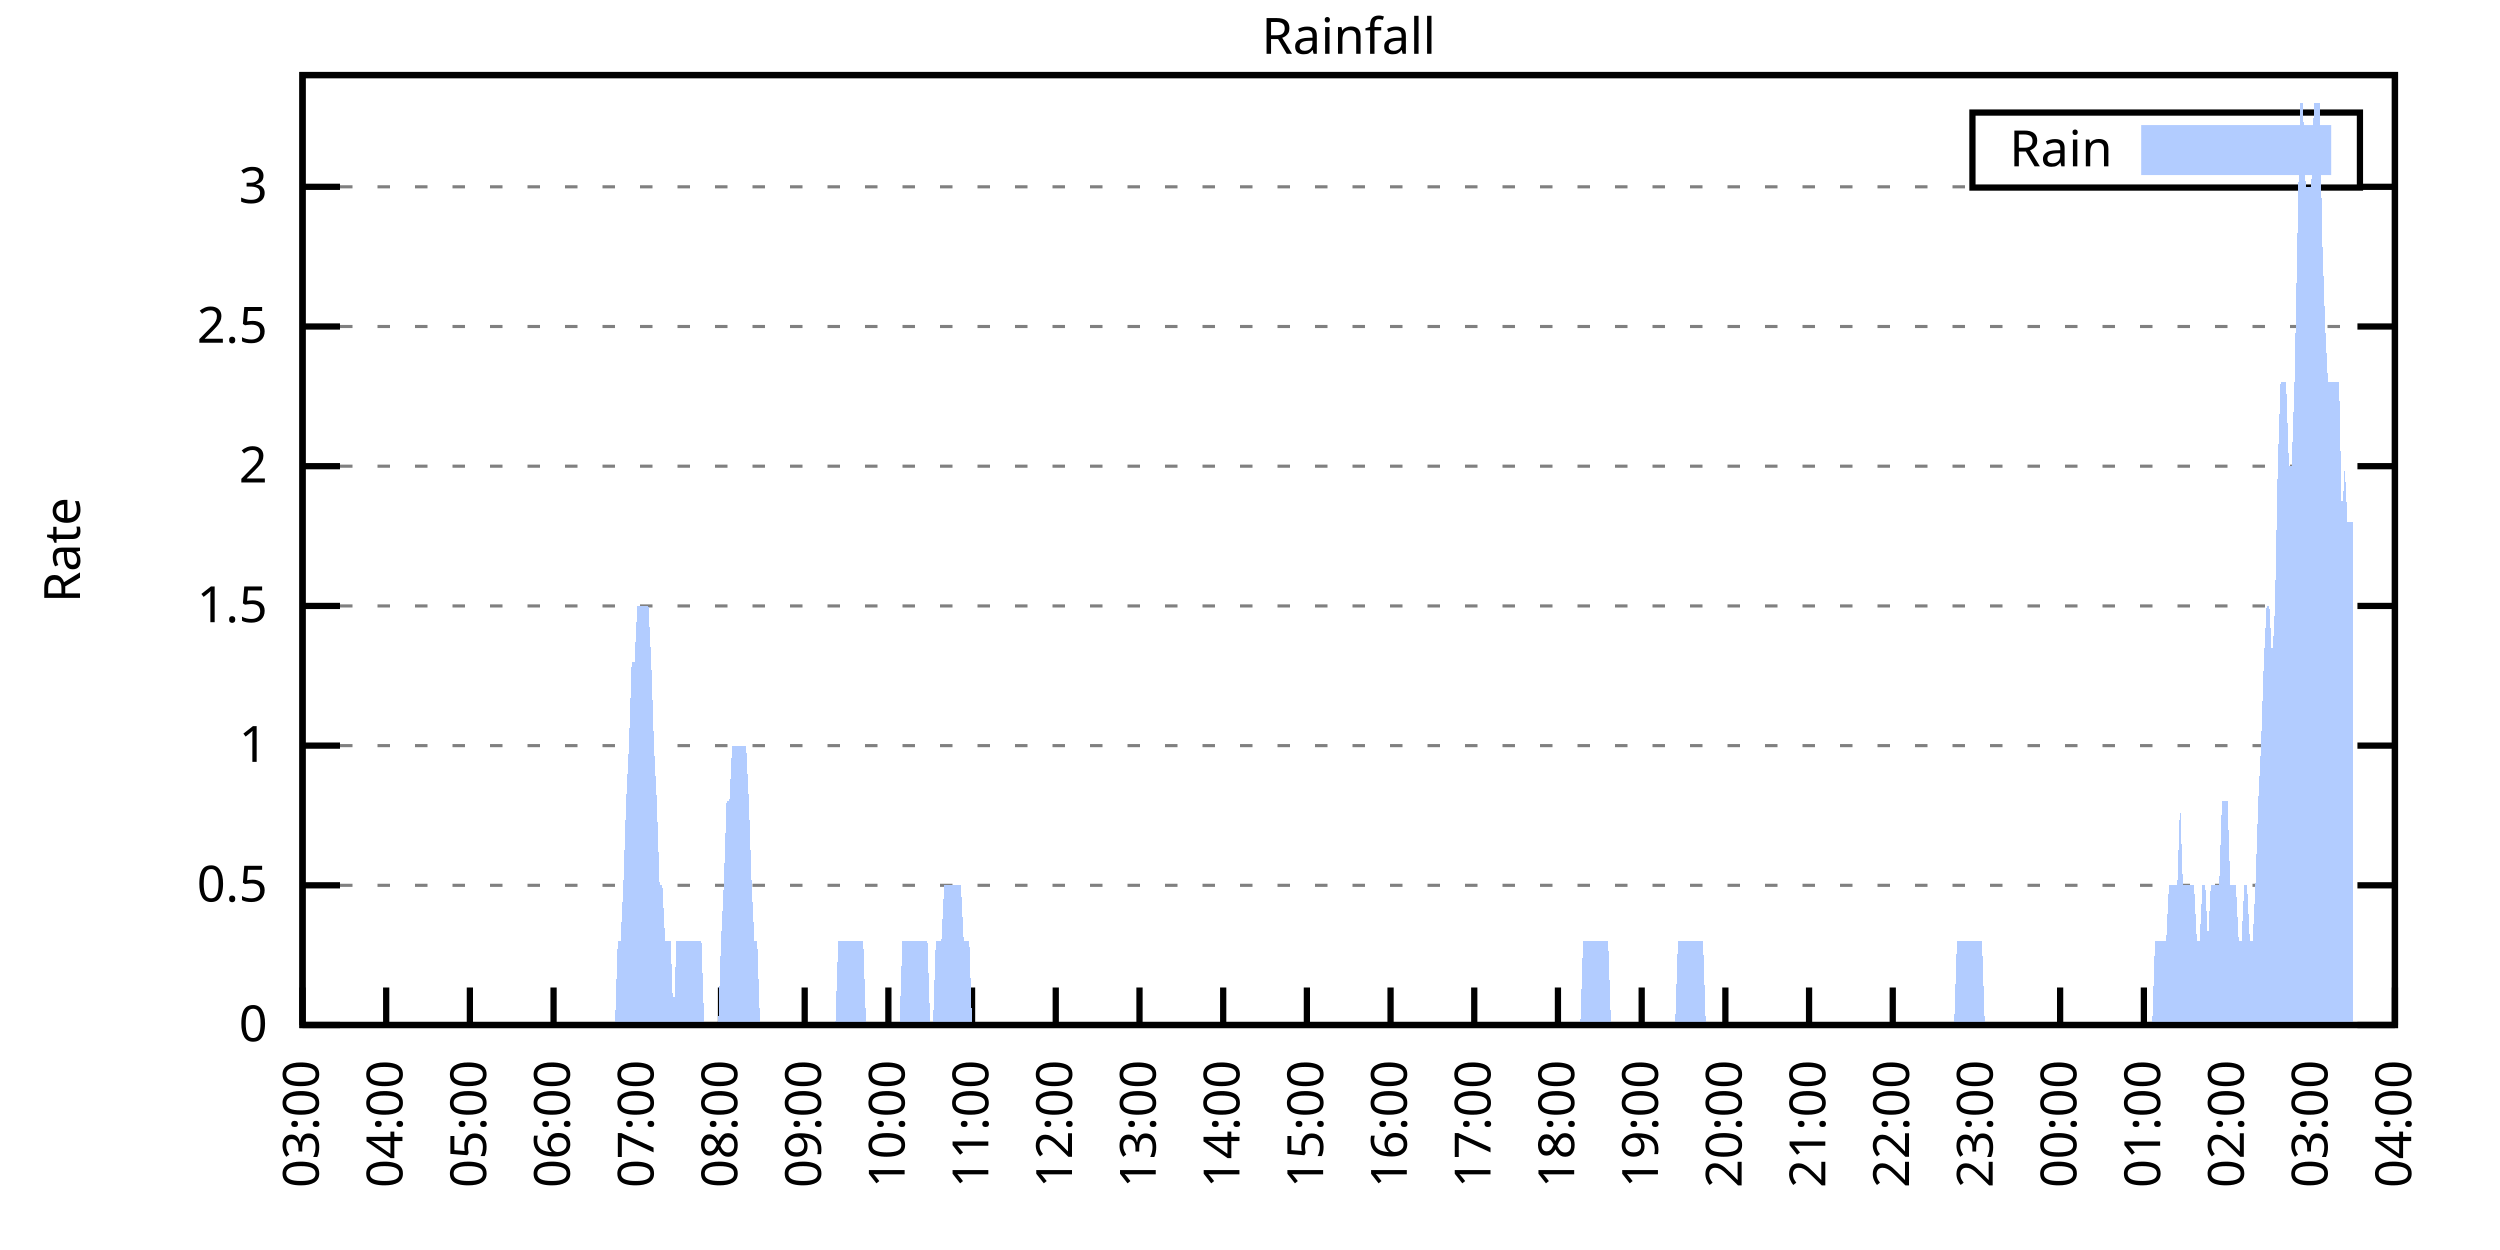
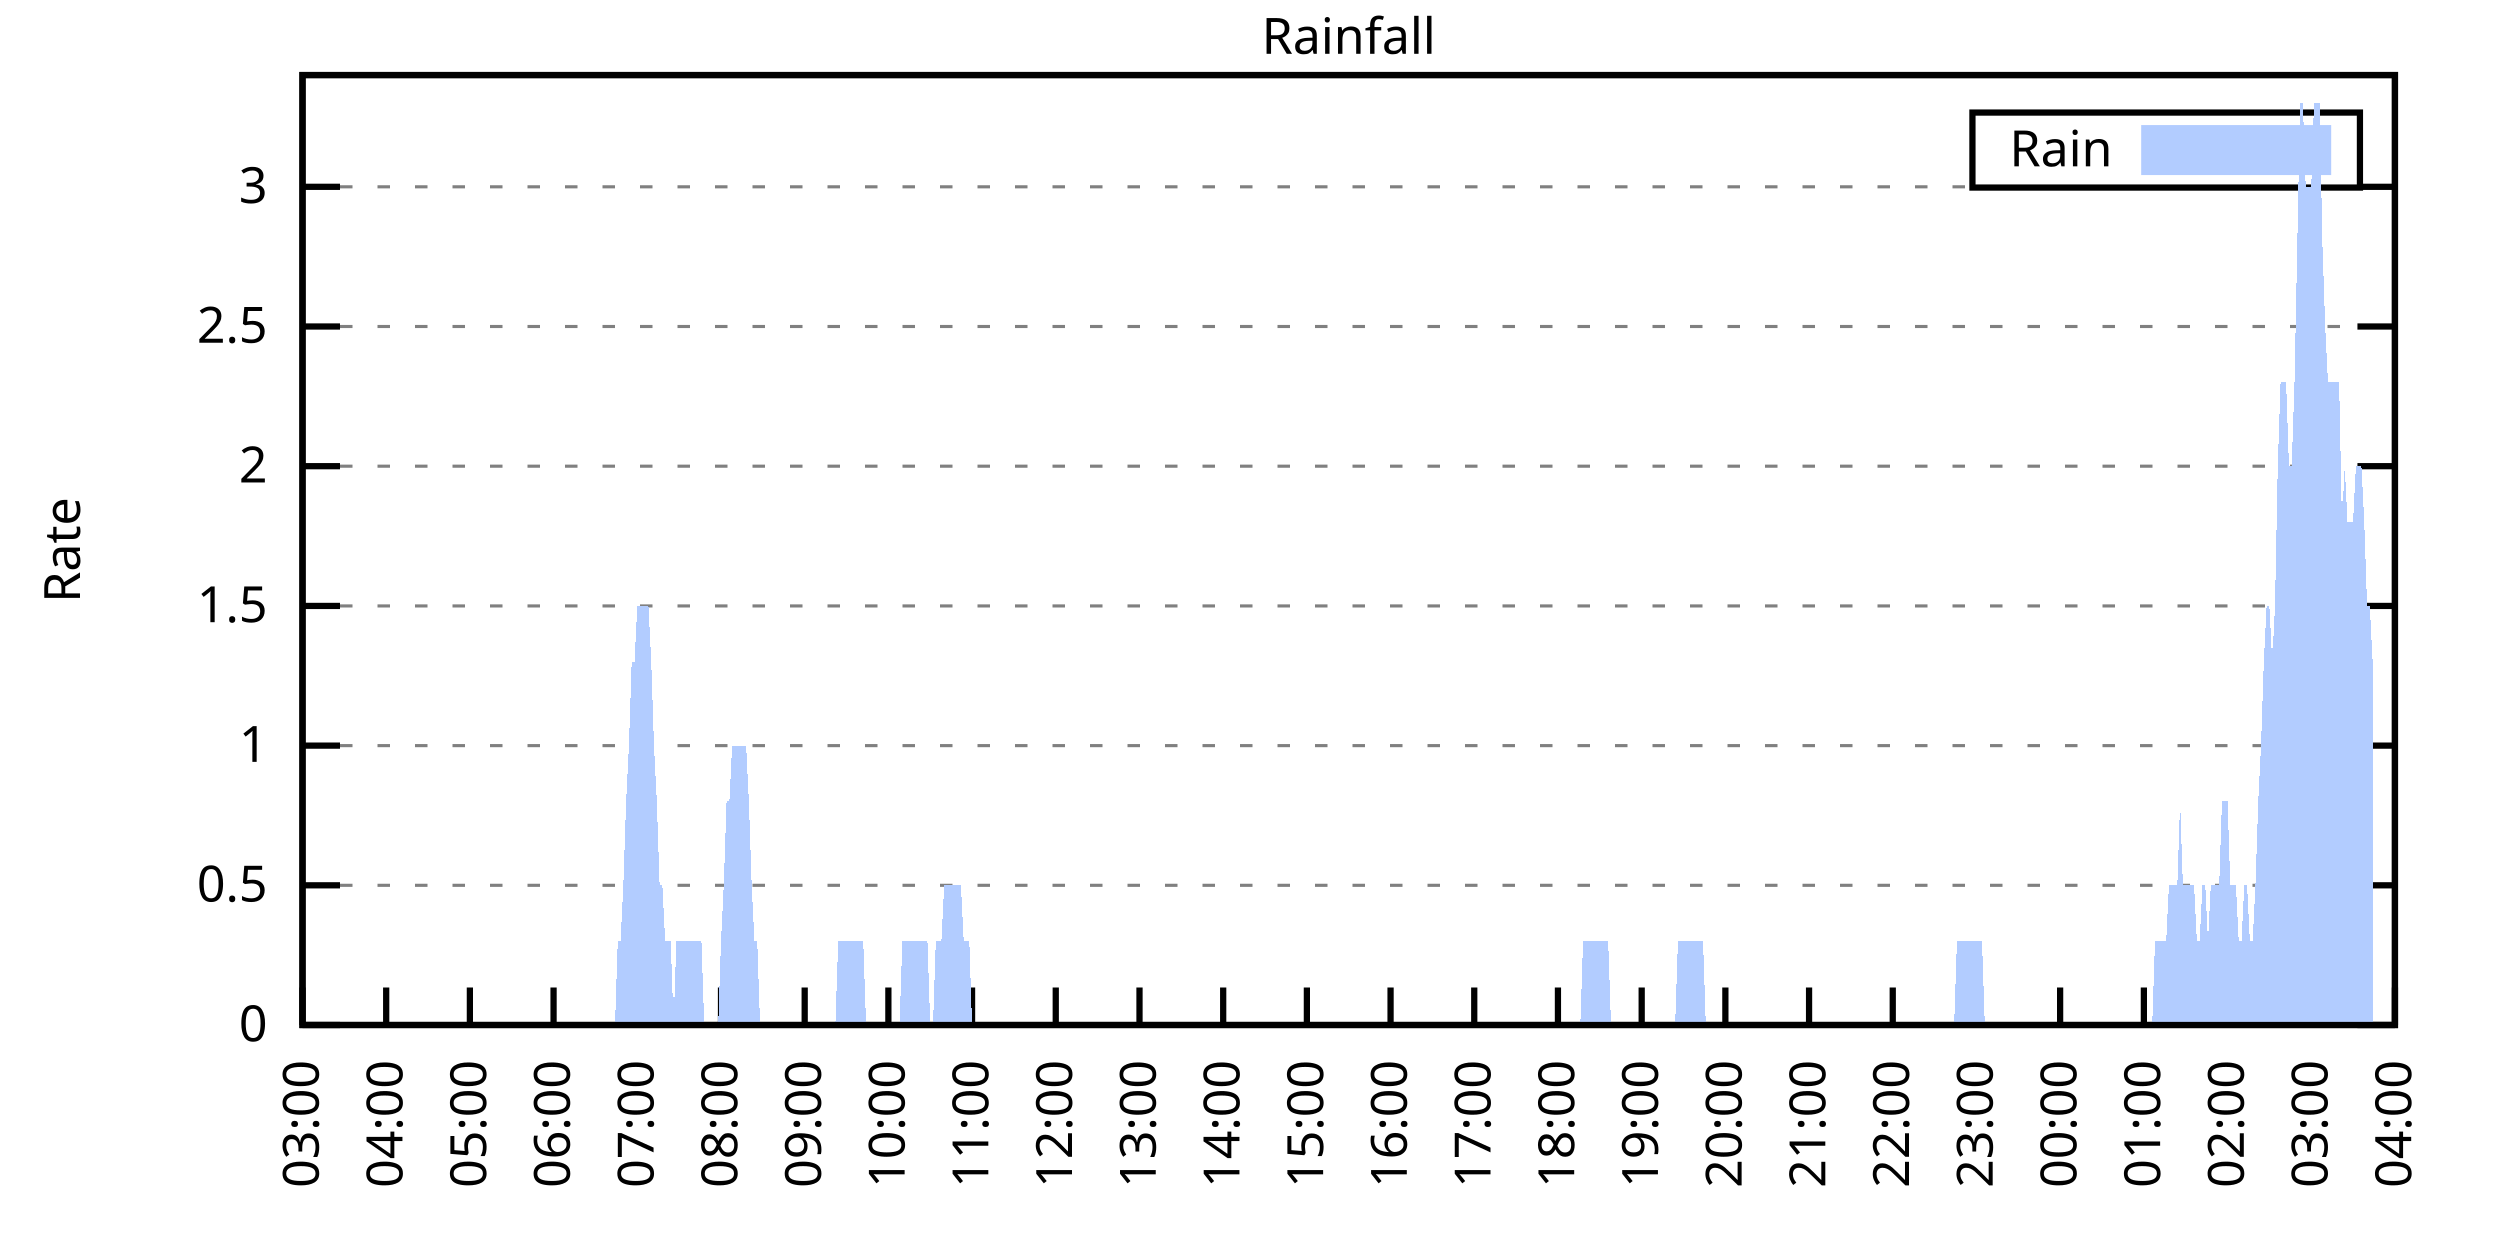
<svg xmlns="http://www.w3.org/2000/svg" xmlns:xlink="http://www.w3.org/1999/xlink" width="400" height="200" viewBox="0 0 400 200">
  <g id="gnuplot_canvas">
    <rect x="0" y="0" width="400" height="200" fill="none" />
    <defs>
      <circle id="gpDot" r="0.5" stroke-width="0.5" stroke="currentColor" />
      <path id="gpPt0" stroke-width="0.333" stroke="currentColor" d="M-1,0 h2 M0,-1 v2" />
      <path id="gpPt1" stroke-width="0.333" stroke="currentColor" d="M-1,-1 L1,1 M1,-1 L-1,1" />
      <path id="gpPt2" stroke-width="0.333" stroke="currentColor" d="M-1,0 L1,0 M0,-1 L0,1 M-1,-1 L1,1 M-1,1 L1,-1" />
      <rect id="gpPt3" stroke-width="0.333" stroke="currentColor" x="-1" y="-1" width="2" height="2" />
      <rect id="gpPt4" stroke-width="0.333" stroke="currentColor" fill="currentColor" x="-1" y="-1" width="2" height="2" />
      <circle id="gpPt5" stroke-width="0.333" stroke="currentColor" cx="0" cy="0" r="1" />
      <use xlink:href="#gpPt5" id="gpPt6" fill="currentColor" stroke="none" />
      <path id="gpPt7" stroke-width="0.333" stroke="currentColor" d="M0,-1.33 L-1.33,0.67 L1.33,0.67 z" />
      <use xlink:href="#gpPt7" id="gpPt8" fill="currentColor" stroke="none" />
      <use xlink:href="#gpPt7" id="gpPt9" stroke="currentColor" transform="rotate(180)" />
      <use xlink:href="#gpPt9" id="gpPt10" fill="currentColor" stroke="none" />
      <use xlink:href="#gpPt3" id="gpPt11" stroke="currentColor" transform="rotate(45)" />
      <use xlink:href="#gpPt11" id="gpPt12" fill="currentColor" stroke="none" />
      <path id="gpPt13" stroke-width="0.333" stroke="currentColor" d="M0,1.330 L1.265,0.411 L0.782,-1.067 L-0.782,-1.076 L-1.265,0.411 z" />
      <use xlink:href="#gpPt13" id="gpPt14" fill="currentColor" stroke="none" />
      <filter id="textbox" filterUnits="objectBoundingBox" x="0" y="0" height="1" width="1">
        <feFlood flood-color="white" flood-opacity="1" result="bgnd" />
        <feComposite in="SourceGraphic" in2="bgnd" operator="atop" />
      </filter>
      <filter id="greybox" filterUnits="objectBoundingBox" x="0" y="0" height="1" width="1">
        <feFlood flood-color="lightgrey" flood-opacity="1" result="grey" />
        <feComposite in="SourceGraphic" in2="grey" operator="atop" />
      </filter>
    </defs>
    <g fill="none" color="white" stroke="currentColor" stroke-width="1.00" stroke-linecap="butt" stroke-linejoin="miter">
</g>
    <g fill="none" color="black" stroke="currentColor" stroke-width="1.00" stroke-linecap="butt" stroke-linejoin="miter">
      <g stroke="none" shape-rendering="crispEdges">
        <polygon fill="rgb(255, 255, 255)" points="48.40,164.00 383.18,164.00 383.18,12.02 48.40,12.02 " />
      </g>
    </g>
    <g fill="none" color="black" stroke="currentColor" stroke-width="1.00" stroke-linecap="butt" stroke-linejoin="miter">
</g>
    <g fill="none" color="black" stroke="black" stroke-width="0.50" stroke-linecap="butt" stroke-linejoin="miter">
</g>
    <g fill="none" color="gray" stroke="currentColor" stroke-width="0.50" stroke-linecap="butt" stroke-linejoin="miter">
      <path stroke="gray" stroke-dasharray="2,4" class="gridline" d="M48.40,164.00 L383.19,164.00  " />
    </g>
    <g fill="none" color="gray" stroke="gray" stroke-width="1.00" stroke-linecap="butt" stroke-linejoin="miter">
</g>
    <g fill="none" color="black" stroke="currentColor" stroke-width="1.00" stroke-linecap="butt" stroke-linejoin="miter">
      <path stroke="black" d="M48.40,164.00 L54.40,164.00 M383.19,164.00 L377.19,164.00  " />
      <g transform="translate(42.80,166.60)" stroke="none" fill="black" font-family="Sans" font-size="8.00" text-anchor="end">
        <text>
          <tspan font-family="Sans"> 0</tspan>
        </text>
      </g>
    </g>
    <g fill="none" color="black" stroke="currentColor" stroke-width="1.00" stroke-linecap="butt" stroke-linejoin="miter">
</g>
    <g fill="none" color="black" stroke="black" stroke-width="0.50" stroke-linecap="butt" stroke-linejoin="miter">
</g>
    <g fill="none" color="gray" stroke="currentColor" stroke-width="0.50" stroke-linecap="butt" stroke-linejoin="miter">
      <path stroke="gray" stroke-dasharray="2,4" class="gridline" d="M48.40,141.65 L383.19,141.65  " />
    </g>
    <g fill="none" color="gray" stroke="gray" stroke-width="1.00" stroke-linecap="butt" stroke-linejoin="miter">
</g>
    <g fill="none" color="black" stroke="currentColor" stroke-width="1.00" stroke-linecap="butt" stroke-linejoin="miter">
      <path stroke="black" d="M48.40,141.65 L54.40,141.65 M383.19,141.65 L377.19,141.65  " />
      <g transform="translate(42.80,144.25)" stroke="none" fill="black" font-family="Sans" font-size="8.00" text-anchor="end">
        <text>
          <tspan font-family="Sans"> 0.5</tspan>
        </text>
      </g>
    </g>
    <g fill="none" color="black" stroke="currentColor" stroke-width="1.00" stroke-linecap="butt" stroke-linejoin="miter">
</g>
    <g fill="none" color="black" stroke="black" stroke-width="0.50" stroke-linecap="butt" stroke-linejoin="miter">
</g>
    <g fill="none" color="gray" stroke="currentColor" stroke-width="0.50" stroke-linecap="butt" stroke-linejoin="miter">
      <path stroke="gray" stroke-dasharray="2,4" class="gridline" d="M48.40,119.30 L383.19,119.30  " />
    </g>
    <g fill="none" color="gray" stroke="gray" stroke-width="1.00" stroke-linecap="butt" stroke-linejoin="miter">
</g>
    <g fill="none" color="black" stroke="currentColor" stroke-width="1.00" stroke-linecap="butt" stroke-linejoin="miter">
      <path stroke="black" d="M48.40,119.30 L54.40,119.30 M383.19,119.30 L377.19,119.30  " />
      <g transform="translate(42.80,121.90)" stroke="none" fill="black" font-family="Sans" font-size="8.00" text-anchor="end">
        <text>
          <tspan font-family="Sans"> 1</tspan>
        </text>
      </g>
    </g>
    <g fill="none" color="black" stroke="currentColor" stroke-width="1.00" stroke-linecap="butt" stroke-linejoin="miter">
</g>
    <g fill="none" color="black" stroke="black" stroke-width="0.50" stroke-linecap="butt" stroke-linejoin="miter">
</g>
    <g fill="none" color="gray" stroke="currentColor" stroke-width="0.50" stroke-linecap="butt" stroke-linejoin="miter">
      <path stroke="gray" stroke-dasharray="2,4" class="gridline" d="M48.40,96.95 L383.19,96.95  " />
    </g>
    <g fill="none" color="gray" stroke="gray" stroke-width="1.00" stroke-linecap="butt" stroke-linejoin="miter">
</g>
    <g fill="none" color="black" stroke="currentColor" stroke-width="1.00" stroke-linecap="butt" stroke-linejoin="miter">
      <path stroke="black" d="M48.40,96.95 L54.40,96.95 M383.19,96.95 L377.19,96.95  " />
      <g transform="translate(42.80,99.55)" stroke="none" fill="black" font-family="Sans" font-size="8.00" text-anchor="end">
        <text>
          <tspan font-family="Sans"> 1.5</tspan>
        </text>
      </g>
    </g>
    <g fill="none" color="black" stroke="currentColor" stroke-width="1.00" stroke-linecap="butt" stroke-linejoin="miter">
</g>
    <g fill="none" color="black" stroke="black" stroke-width="0.50" stroke-linecap="butt" stroke-linejoin="miter">
</g>
    <g fill="none" color="gray" stroke="currentColor" stroke-width="0.50" stroke-linecap="butt" stroke-linejoin="miter">
      <path stroke="gray" stroke-dasharray="2,4" class="gridline" d="M48.40,74.59 L383.19,74.59  " />
    </g>
    <g fill="none" color="gray" stroke="gray" stroke-width="1.00" stroke-linecap="butt" stroke-linejoin="miter">
</g>
    <g fill="none" color="black" stroke="currentColor" stroke-width="1.00" stroke-linecap="butt" stroke-linejoin="miter">
      <path stroke="black" d="M48.40,74.59 L54.40,74.59 M383.19,74.59 L377.19,74.59  " />
      <g transform="translate(42.80,77.19)" stroke="none" fill="black" font-family="Sans" font-size="8.00" text-anchor="end">
        <text>
          <tspan font-family="Sans"> 2</tspan>
        </text>
      </g>
    </g>
    <g fill="none" color="black" stroke="currentColor" stroke-width="1.00" stroke-linecap="butt" stroke-linejoin="miter">
</g>
    <g fill="none" color="black" stroke="black" stroke-width="0.50" stroke-linecap="butt" stroke-linejoin="miter">
</g>
    <g fill="none" color="gray" stroke="currentColor" stroke-width="0.50" stroke-linecap="butt" stroke-linejoin="miter">
      <path stroke="gray" stroke-dasharray="2,4" class="gridline" d="M48.40,52.24 L383.19,52.24  " />
    </g>
    <g fill="none" color="gray" stroke="gray" stroke-width="1.00" stroke-linecap="butt" stroke-linejoin="miter">
</g>
    <g fill="none" color="black" stroke="currentColor" stroke-width="1.00" stroke-linecap="butt" stroke-linejoin="miter">
      <path stroke="black" d="M48.40,52.24 L54.40,52.24 M383.19,52.24 L377.19,52.24  " />
      <g transform="translate(42.80,54.84)" stroke="none" fill="black" font-family="Sans" font-size="8.00" text-anchor="end">
        <text>
          <tspan font-family="Sans"> 2.5</tspan>
        </text>
      </g>
    </g>
    <g fill="none" color="black" stroke="currentColor" stroke-width="1.00" stroke-linecap="butt" stroke-linejoin="miter">
</g>
    <g fill="none" color="black" stroke="black" stroke-width="0.50" stroke-linecap="butt" stroke-linejoin="miter">
</g>
    <g fill="none" color="gray" stroke="currentColor" stroke-width="0.50" stroke-linecap="butt" stroke-linejoin="miter">
      <path stroke="gray" stroke-dasharray="2,4" class="gridline" d="M48.40,29.89 L315.59,29.89 M377.59,29.89 L383.19,29.89  " />
    </g>
    <g fill="none" color="gray" stroke="gray" stroke-width="1.00" stroke-linecap="butt" stroke-linejoin="miter">
</g>
    <g fill="none" color="black" stroke="currentColor" stroke-width="1.00" stroke-linecap="butt" stroke-linejoin="miter">
      <path stroke="black" d="M48.40,29.89 L54.40,29.89 M383.19,29.89 L377.19,29.89  " />
      <g transform="translate(42.80,32.49)" stroke="none" fill="black" font-family="Sans" font-size="8.00" text-anchor="end">
        <text>
          <tspan font-family="Sans"> 3</tspan>
        </text>
      </g>
    </g>
    <g fill="none" color="black" stroke="currentColor" stroke-width="1.00" stroke-linecap="butt" stroke-linejoin="miter">
      <path stroke="black" d="M48.40,164.00 L48.40,158.00  " />
      <g transform="translate(51.00,169.60) rotate(270.00)" stroke="none" fill="black" font-family="Sans" font-size="8.00" text-anchor="end">
        <text>
          <tspan font-family="Sans">03:00</tspan>
        </text>
      </g>
    </g>
    <g fill="none" color="black" stroke="currentColor" stroke-width="1.00" stroke-linecap="butt" stroke-linejoin="miter">
      <path stroke="black" d="M61.79,164.00 L61.79,158.00  " />
      <g transform="translate(64.39,169.60) rotate(270.00)" stroke="none" fill="black" font-family="Sans" font-size="8.00" text-anchor="end">
        <text>
          <tspan font-family="Sans">04:00</tspan>
        </text>
      </g>
    </g>
    <g fill="none" color="black" stroke="currentColor" stroke-width="1.00" stroke-linecap="butt" stroke-linejoin="miter">
      <path stroke="black" d="M75.18,164.00 L75.18,158.00  " />
      <g transform="translate(77.78,169.60) rotate(270.00)" stroke="none" fill="black" font-family="Sans" font-size="8.00" text-anchor="end">
        <text>
          <tspan font-family="Sans">05:00</tspan>
        </text>
      </g>
    </g>
    <g fill="none" color="black" stroke="currentColor" stroke-width="1.00" stroke-linecap="butt" stroke-linejoin="miter">
      <path stroke="black" d="M88.57,164.00 L88.57,158.00  " />
      <g transform="translate(91.17,169.60) rotate(270.00)" stroke="none" fill="black" font-family="Sans" font-size="8.00" text-anchor="end">
        <text>
          <tspan font-family="Sans">06:00</tspan>
        </text>
      </g>
    </g>
    <g fill="none" color="black" stroke="currentColor" stroke-width="1.00" stroke-linecap="butt" stroke-linejoin="miter">
      <path stroke="black" d="M101.97,164.00 L101.97,158.00  " />
      <g transform="translate(104.57,169.60) rotate(270.00)" stroke="none" fill="black" font-family="Sans" font-size="8.00" text-anchor="end">
        <text>
          <tspan font-family="Sans">07:00</tspan>
        </text>
      </g>
    </g>
    <g fill="none" color="black" stroke="currentColor" stroke-width="1.00" stroke-linecap="butt" stroke-linejoin="miter">
      <path stroke="black" d="M115.36,164.00 L115.36,158.00  " />
      <g transform="translate(117.96,169.60) rotate(270.00)" stroke="none" fill="black" font-family="Sans" font-size="8.00" text-anchor="end">
        <text>
          <tspan font-family="Sans">08:00</tspan>
        </text>
      </g>
    </g>
    <g fill="none" color="black" stroke="currentColor" stroke-width="1.00" stroke-linecap="butt" stroke-linejoin="miter">
      <path stroke="black" d="M128.75,164.00 L128.75,158.00  " />
      <g transform="translate(131.35,169.60) rotate(270.00)" stroke="none" fill="black" font-family="Sans" font-size="8.00" text-anchor="end">
        <text>
          <tspan font-family="Sans">09:00</tspan>
        </text>
      </g>
    </g>
    <g fill="none" color="black" stroke="currentColor" stroke-width="1.00" stroke-linecap="butt" stroke-linejoin="miter">
      <path stroke="black" d="M142.14,164.00 L142.14,158.00  " />
      <g transform="translate(144.74,169.60) rotate(270.00)" stroke="none" fill="black" font-family="Sans" font-size="8.00" text-anchor="end">
        <text>
          <tspan font-family="Sans">10:00</tspan>
        </text>
      </g>
    </g>
    <g fill="none" color="black" stroke="currentColor" stroke-width="1.00" stroke-linecap="butt" stroke-linejoin="miter">
      <path stroke="black" d="M155.53,164.00 L155.53,158.00  " />
      <g transform="translate(158.13,169.60) rotate(270.00)" stroke="none" fill="black" font-family="Sans" font-size="8.00" text-anchor="end">
        <text>
          <tspan font-family="Sans">11:00</tspan>
        </text>
      </g>
    </g>
    <g fill="none" color="black" stroke="currentColor" stroke-width="1.00" stroke-linecap="butt" stroke-linejoin="miter">
      <path stroke="black" d="M168.92,164.00 L168.92,158.00  " />
      <g transform="translate(171.52,169.60) rotate(270.00)" stroke="none" fill="black" font-family="Sans" font-size="8.00" text-anchor="end">
        <text>
          <tspan font-family="Sans">12:00</tspan>
        </text>
      </g>
    </g>
    <g fill="none" color="black" stroke="currentColor" stroke-width="1.00" stroke-linecap="butt" stroke-linejoin="miter">
      <path stroke="black" d="M182.32,164.00 L182.32,158.00  " />
      <g transform="translate(184.92,169.60) rotate(270.00)" stroke="none" fill="black" font-family="Sans" font-size="8.00" text-anchor="end">
        <text>
          <tspan font-family="Sans">13:00</tspan>
        </text>
      </g>
    </g>
    <g fill="none" color="black" stroke="currentColor" stroke-width="1.00" stroke-linecap="butt" stroke-linejoin="miter">
      <path stroke="black" d="M195.71,164.00 L195.71,158.00  " />
      <g transform="translate(198.31,169.60) rotate(270.00)" stroke="none" fill="black" font-family="Sans" font-size="8.00" text-anchor="end">
        <text>
          <tspan font-family="Sans">14:00</tspan>
        </text>
      </g>
    </g>
    <g fill="none" color="black" stroke="currentColor" stroke-width="1.00" stroke-linecap="butt" stroke-linejoin="miter">
      <path stroke="black" d="M209.10,164.00 L209.10,158.00  " />
      <g transform="translate(211.70,169.60) rotate(270.00)" stroke="none" fill="black" font-family="Sans" font-size="8.00" text-anchor="end">
        <text>
          <tspan font-family="Sans">15:00</tspan>
        </text>
      </g>
    </g>
    <g fill="none" color="black" stroke="currentColor" stroke-width="1.00" stroke-linecap="butt" stroke-linejoin="miter">
      <path stroke="black" d="M222.49,164.00 L222.49,158.00  " />
      <g transform="translate(225.09,169.60) rotate(270.00)" stroke="none" fill="black" font-family="Sans" font-size="8.00" text-anchor="end">
        <text>
          <tspan font-family="Sans">16:00</tspan>
        </text>
      </g>
    </g>
    <g fill="none" color="black" stroke="currentColor" stroke-width="1.00" stroke-linecap="butt" stroke-linejoin="miter">
      <path stroke="black" d="M235.88,164.00 L235.88,158.00  " />
      <g transform="translate(238.48,169.60) rotate(270.00)" stroke="none" fill="black" font-family="Sans" font-size="8.00" text-anchor="end">
        <text>
          <tspan font-family="Sans">17:00</tspan>
        </text>
      </g>
    </g>
    <g fill="none" color="black" stroke="currentColor" stroke-width="1.00" stroke-linecap="butt" stroke-linejoin="miter">
      <path stroke="black" d="M249.27,164.00 L249.27,158.00  " />
      <g transform="translate(251.87,169.60) rotate(270.00)" stroke="none" fill="black" font-family="Sans" font-size="8.00" text-anchor="end">
        <text>
          <tspan font-family="Sans">18:00</tspan>
        </text>
      </g>
    </g>
    <g fill="none" color="black" stroke="currentColor" stroke-width="1.00" stroke-linecap="butt" stroke-linejoin="miter">
      <path stroke="black" d="M262.67,164.00 L262.67,158.00  " />
      <g transform="translate(265.27,169.60) rotate(270.00)" stroke="none" fill="black" font-family="Sans" font-size="8.00" text-anchor="end">
        <text>
          <tspan font-family="Sans">19:00</tspan>
        </text>
      </g>
    </g>
    <g fill="none" color="black" stroke="currentColor" stroke-width="1.00" stroke-linecap="butt" stroke-linejoin="miter">
      <path stroke="black" d="M276.06,164.00 L276.06,158.00  " />
      <g transform="translate(278.66,169.60) rotate(270.00)" stroke="none" fill="black" font-family="Sans" font-size="8.00" text-anchor="end">
        <text>
          <tspan font-family="Sans">20:00</tspan>
        </text>
      </g>
    </g>
    <g fill="none" color="black" stroke="currentColor" stroke-width="1.00" stroke-linecap="butt" stroke-linejoin="miter">
      <path stroke="black" d="M289.45,164.00 L289.45,158.00  " />
      <g transform="translate(292.05,169.60) rotate(270.00)" stroke="none" fill="black" font-family="Sans" font-size="8.00" text-anchor="end">
        <text>
          <tspan font-family="Sans">21:00</tspan>
        </text>
      </g>
    </g>
    <g fill="none" color="black" stroke="currentColor" stroke-width="1.00" stroke-linecap="butt" stroke-linejoin="miter">
      <path stroke="black" d="M302.84,164.00 L302.84,158.00  " />
      <g transform="translate(305.44,169.60) rotate(270.00)" stroke="none" fill="black" font-family="Sans" font-size="8.00" text-anchor="end">
        <text>
          <tspan font-family="Sans">22:00</tspan>
        </text>
      </g>
    </g>
    <g fill="none" color="black" stroke="currentColor" stroke-width="1.00" stroke-linecap="butt" stroke-linejoin="miter">
      <path stroke="black" d="M316.23,164.00 L316.23,158.00  " />
      <g transform="translate(318.83,169.60) rotate(270.00)" stroke="none" fill="black" font-family="Sans" font-size="8.00" text-anchor="end">
        <text>
          <tspan font-family="Sans">23:00</tspan>
        </text>
      </g>
    </g>
    <g fill="none" color="black" stroke="currentColor" stroke-width="1.00" stroke-linecap="butt" stroke-linejoin="miter">
      <path stroke="black" d="M329.62,164.00 L329.62,158.00  " />
      <g transform="translate(332.22,169.60) rotate(270.00)" stroke="none" fill="black" font-family="Sans" font-size="8.00" text-anchor="end">
        <text>
          <tspan font-family="Sans">00:00</tspan>
        </text>
      </g>
    </g>
    <g fill="none" color="black" stroke="currentColor" stroke-width="1.00" stroke-linecap="butt" stroke-linejoin="miter">
      <path stroke="black" d="M343.02,164.00 L343.02,158.00  " />
      <g transform="translate(345.62,169.60) rotate(270.00)" stroke="none" fill="black" font-family="Sans" font-size="8.00" text-anchor="end">
        <text>
          <tspan font-family="Sans">01:00</tspan>
        </text>
      </g>
    </g>
    <g fill="none" color="black" stroke="currentColor" stroke-width="1.00" stroke-linecap="butt" stroke-linejoin="miter">
      <path stroke="black" d="M356.41,164.00 L356.41,158.00  " />
      <g transform="translate(359.01,169.60) rotate(270.00)" stroke="none" fill="black" font-family="Sans" font-size="8.00" text-anchor="end">
        <text>
          <tspan font-family="Sans">02:00</tspan>
        </text>
      </g>
    </g>
    <g fill="none" color="black" stroke="currentColor" stroke-width="1.00" stroke-linecap="butt" stroke-linejoin="miter">
      <path stroke="black" d="M369.80,164.00 L369.80,158.00  " />
      <g transform="translate(372.40,169.60) rotate(270.00)" stroke="none" fill="black" font-family="Sans" font-size="8.00" text-anchor="end">
        <text>
          <tspan font-family="Sans">03:00</tspan>
        </text>
      </g>
    </g>
    <g fill="none" color="black" stroke="currentColor" stroke-width="1.00" stroke-linecap="butt" stroke-linejoin="miter">
      <path stroke="black" d="M383.19,164.00 L383.19,158.00  " />
      <g transform="translate(385.79,169.60) rotate(270.00)" stroke="none" fill="black" font-family="Sans" font-size="8.00" text-anchor="end">
        <text>
          <tspan font-family="Sans">04:00</tspan>
        </text>
      </g>
    </g>
    <g fill="none" color="black" stroke="currentColor" stroke-width="1.00" stroke-linecap="butt" stroke-linejoin="miter">
</g>
    <g fill="none" color="black" stroke="currentColor" stroke-width="1.00" stroke-linecap="butt" stroke-linejoin="miter">
      <path stroke="black" d="M48.40,12.01 L48.40,164.00 L383.19,164.00 L383.19,12.01 L48.40,12.01 Z  " />
    </g>
    <g fill="none" color="black" stroke="currentColor" stroke-width="1.00" stroke-linecap="butt" stroke-linejoin="miter">
</g>
    <g fill="none" color="black" stroke="currentColor" stroke-width="1.00" stroke-linecap="butt" stroke-linejoin="miter">
      <path stroke="black" d="M315.59,30.01 L315.59,18.01 L377.59,18.01 L377.59,30.01 L315.59,30.01 Z  " />
    </g>
    <g id="Rainfall_plot_1">
      <g fill="none" color="white" stroke="black" stroke-width="2.00" stroke-linecap="butt" stroke-linejoin="miter">
</g>
      <g fill="none" color="black" stroke="currentColor" stroke-width="2.00" stroke-linecap="butt" stroke-linejoin="miter">
        <g transform="translate(337.99,26.61)" stroke="none" fill="black" font-family="Sans" font-size="8.00" text-anchor="end">
          <text>
            <tspan font-family="Sans">Rain</tspan>
          </text>
        </g>
      </g>
      <g fill="none" color="black" stroke="currentColor" stroke-width="2.00" stroke-linecap="butt" stroke-linejoin="miter">
        <g stroke="none" shape-rendering="crispEdges">
          <polygon fill="rgb(178, 204, 255)" points="343.59,27.01 371.99,27.01 371.99,21.01 343.59,21.01 " />
        </g>
        <path stroke="rgb(178, 204, 255)" d="M343.59,27.01 L371.99,27.01 L371.99,21.01 L343.59,21.01 L343.59,27.01 Z  " />
      </g>
      <g fill="none" color="black" stroke="currentColor" stroke-width="2.00" stroke-linecap="butt" stroke-linejoin="miter">
        <g stroke="none" shape-rendering="crispEdges">
-           <polygon fill="rgb(178, 204, 255)" points="55.54,164.00 55.99,164.00 56.43,164.00 56.88,164.00 57.33,164.00 57.77,164.00 58.22,164.00 58.67,164.00 59.11,164.00 59.56,164.00 60.01,164.00 60.45,164.00 60.90,164.00 61.35,164.00 61.79,164.00 62.24,164.00 62.68,164.00 63.13,164.00 63.58,164.00 64.02,164.00 64.47,164.00 64.92,164.00 65.36,164.00 65.81,164.00 66.26,164.00 66.70,164.00 67.15,164.00 67.59,164.00 68.04,164.00 68.49,164.00 68.93,164.00 69.38,164.00 69.83,164.00 70.27,164.00 70.72,164.00 71.17,164.00 71.61,164.00 72.06,164.00 72.50,164.00 72.95,164.00 73.40,164.00 73.84,164.00 74.29,164.00 74.74,164.00 75.18,164.00 75.63,164.00 76.08,164.00 76.52,164.00 76.97,164.00 77.42,164.00 77.86,164.00 78.31,164.00 78.75,164.00 79.20,164.00 79.65,164.00 80.09,164.00 80.54,164.00 80.99,164.00 81.43,164.00 81.88,164.00 82.33,164.00 82.77,164.00 83.22,164.00 83.66,164.00 84.11,164.00 84.56,164.00 85.00,164.00 85.45,164.00 85.90,164.00 86.34,164.00 86.79,164.00 87.24,164.00 87.68,164.00 88.13,164.00 88.57,164.00 89.02,164.00 89.47,164.00 89.91,164.00 90.36,164.00 90.81,164.00 91.25,164.00 91.70,164.00 92.15,164.00 92.59,164.00 93.04,164.00 93.49,164.00 93.93,164.00 94.38,164.00 94.82,164.00 95.27,164.00 95.72,164.00 96.16,164.00 96.61,164.00 97.06,164.00 97.50,164.00 97.95,164.00 98.40,164.00 98.84,150.59 99.29,150.59 99.73,141.65 100.18,128.24 100.63,119.30 101.07,105.89 101.52,105.89 101.97,96.95 102.41,96.95 102.86,96.95 103.31,96.95 103.75,96.95 104.20,105.89 104.64,119.30 105.09,128.24 105.54,141.65 105.98,141.65 106.43,150.59 106.88,150.59 107.32,150.59 107.77,164.00 108.22,150.59 108.66,150.59 109.11,150.59 109.55,150.59 110.00,150.59 110.45,150.59 110.89,150.59 111.34,150.59 111.79,150.59 112.23,150.59 112.68,164.00 113.13,164.00 113.57,164.00 114.02,164.00 114.47,164.00 114.91,164.00 115.36,150.59 115.80,141.65 116.25,128.24 116.70,128.24 117.14,119.30 117.59,119.30 118.04,119.30 118.48,119.30 118.93,119.30 119.38,119.30 119.82,128.24 120.27,141.65 120.71,150.59 121.16,150.59 121.61,164.00 122.05,164.00 122.50,164.00 122.95,164.00 123.39,164.00 123.84,164.00 124.29,164.00 124.73,164.00 125.18,164.00 125.62,164.00 126.07,164.00 126.52,164.00 126.96,164.00 127.41,164.00 127.86,164.00 128.30,164.00 128.75,164.00 129.20,164.00 129.64,164.00 130.09,164.00 130.54,164.00 130.98,164.00 131.43,164.00 131.87,164.00 132.32,164.00 132.77,164.00 133.21,164.00 133.66,164.00 134.11,150.59 134.55,150.59 135.00,150.59 135.45,150.59 135.89,150.59 136.34,150.59 136.78,150.59 137.23,150.59 137.68,150.59 138.12,150.59 138.57,164.00 139.02,164.00 139.46,164.00 139.91,164.00 140.36,164.00 140.80,164.00 141.25,164.00 141.69,164.00 142.14,164.00 142.59,164.00 143.03,164.00 143.48,164.00 143.93,164.00 144.37,150.59 144.82,150.59 145.27,150.59 145.71,150.59 146.16,150.59 146.61,150.59 147.05,150.59 147.50,150.59 147.94,150.59 148.39,150.59 148.84,164.00 149.28,164.00 149.73,150.59 150.18,150.59 150.62,150.59 151.07,141.65 151.52,141.65 151.96,141.65 152.41,141.65 152.85,141.65 153.30,141.65 153.75,141.65 154.19,150.59 154.64,150.59 155.09,150.59 155.53,164.00 155.98,164.00 156.43,164.00 156.87,164.00 157.32,164.00 157.76,164.00 158.21,164.00 158.66,164.00 159.10,164.00 159.55,164.00 160.00,164.00 160.44,164.00 160.89,164.00 161.34,164.00 161.78,164.00 162.23,164.00 162.67,164.00 163.12,164.00 163.57,164.00 164.01,164.00 164.46,164.00 164.91,164.00 165.35,164.00 165.80,164.00 166.25,164.00 166.69,164.00 167.14,164.00 167.59,164.00 168.03,164.00 168.48,164.00 168.92,164.00 169.37,164.00 169.82,164.00 170.26,164.00 170.71,164.00 171.16,164.00 171.60,164.00 172.05,164.00 172.50,164.00 172.94,164.00 173.39,164.00 173.83,164.00 174.28,164.00 174.73,164.00 175.17,164.00 175.62,164.00 176.07,164.00 176.51,164.00 176.96,164.00 177.41,164.00 177.85,164.00 178.30,164.00 178.74,164.00 179.19,164.00 179.64,164.00 180.08,164.00 180.53,164.00 180.98,164.00 181.42,164.00 181.87,164.00 182.32,164.00 182.76,164.00 183.21,164.00 183.66,164.00 184.10,164.00 184.55,164.00 184.99,164.00 185.44,164.00 185.89,164.00 186.33,164.00 186.78,164.00 187.23,164.00 187.67,164.00 188.12,164.00 188.57,164.00 189.01,164.00 189.46,164.00 189.90,164.00 190.35,164.00 190.80,164.00 191.24,164.00 191.69,164.00 192.14,164.00 192.58,164.00 193.03,164.00 193.48,164.00 193.92,164.00 194.37,164.00 194.81,164.00 195.26,164.00 195.71,164.00 196.15,164.00 196.60,164.00 197.05,164.00 197.49,164.00 197.94,164.00 198.39,164.00 198.83,164.00 199.28,164.00 199.73,164.00 200.17,164.00 200.62,164.00 201.06,164.00 201.51,164.00 201.96,164.00 202.40,164.00 202.85,164.00 203.30,164.00 203.74,164.00 204.19,164.00 204.64,164.00 205.08,164.00 205.53,164.00 205.97,164.00 206.42,164.00 206.87,164.00 207.31,164.00 207.76,164.00 208.21,164.00 208.65,164.00 209.10,164.00 209.55,164.00 209.99,164.00 210.44,164.00 210.88,164.00 211.33,164.00 211.78,164.00 212.22,164.00 212.67,164.00 213.12,164.00 213.56,164.00 214.01,164.00 214.46,164.00 214.90,164.00 215.35,164.00 215.80,164.00 216.24,164.00 216.69,164.00 217.13,164.00 217.58,164.00 218.03,164.00 218.47,164.00 218.92,164.00 219.37,164.00 219.81,164.00 220.26,164.00 220.71,164.00 221.15,164.00 221.60,164.00 222.04,164.00 222.49,164.00 222.94,164.00 223.38,164.00 223.83,164.00 224.28,164.00 224.72,164.00 225.17,164.00 225.62,164.00 226.06,164.00 226.51,164.00 226.95,164.00 227.40,164.00 227.85,164.00 228.29,164.00 228.74,164.00 229.19,164.00 229.63,164.00 230.08,164.00 230.53,164.00 230.97,164.00 231.42,164.00 231.86,164.00 232.31,164.00 232.76,164.00 233.20,164.00 233.65,164.00 234.10,164.00 234.54,164.00 234.99,164.00 235.44,164.00 235.88,164.00 236.33,164.00 236.78,164.00 237.22,164.00 237.67,164.00 238.11,164.00 238.56,164.00 239.01,164.00 239.45,164.00 239.90,164.00 240.35,164.00 240.79,164.00 241.24,164.00 241.69,164.00 242.13,164.00 242.58,164.00 243.02,164.00 243.47,164.00 243.92,164.00 244.36,164.00 244.81,164.00 245.26,164.00 245.70,164.00 246.15,164.00 246.60,164.00 247.04,164.00 247.49,164.00 247.93,164.00 248.38,164.00 248.83,164.00 249.27,164.00 249.72,164.00 250.17,164.00 250.61,164.00 251.06,164.00 251.51,164.00 251.95,164.00 252.40,164.00 252.85,164.00 253.29,150.59 253.74,150.59 254.18,150.59 254.63,150.59 255.08,150.59 255.52,150.59 255.97,150.59 256.42,150.59 256.86,150.59 257.31,150.59 257.76,164.00 258.20,164.00 258.65,164.00 259.09,164.00 259.54,164.00 259.99,164.00 260.43,164.00 260.88,164.00 261.33,164.00 261.77,164.00 262.22,164.00 262.67,164.00 263.11,164.00 263.56,164.00 264.00,164.00 264.45,164.00 264.90,164.00 265.34,164.00 265.79,164.00 266.24,164.00 266.68,164.00 267.13,164.00 267.58,164.00 268.02,164.00 268.47,150.59 268.92,150.59 269.36,150.59 269.81,150.59 270.25,150.59 270.70,150.59 271.15,150.59 271.59,150.59 272.04,150.59 272.49,150.59 272.93,164.00 273.38,164.00 273.83,164.00 274.27,164.00 274.72,164.00 275.16,164.00 275.61,164.00 276.06,164.00 276.50,164.00 276.95,164.00 277.40,164.00 277.84,164.00 278.29,164.00 278.74,164.00 279.18,164.00 279.63,164.00 280.07,164.00 280.52,164.00 280.97,164.00 281.41,164.00 281.86,164.00 282.31,164.00 282.75,164.00 283.20,164.00 283.65,164.00 284.09,164.00 284.54,164.00 284.98,164.00 285.43,164.00 285.88,164.00 286.32,164.00 286.77,164.00 287.22,164.00 287.66,164.00 288.11,164.00 288.56,164.00 289.00,164.00 289.45,164.00 289.90,164.00 290.34,164.00 290.79,164.00 291.23,164.00 291.68,164.00 292.13,164.00 292.57,164.00 293.02,164.00 293.47,164.00 293.91,164.00 294.36,164.00 294.81,164.00 295.25,164.00 295.70,164.00 296.14,164.00 296.59,164.00 297.04,164.00 297.48,164.00 297.93,164.00 298.38,164.00 298.82,164.00 299.27,164.00 299.72,164.00 300.16,164.00 300.61,164.00 301.05,164.00 301.50,164.00 301.95,164.00 302.39,164.00 302.84,164.00 303.29,164.00 303.73,164.00 304.18,164.00 304.63,164.00 305.07,164.00 305.52,164.00 305.97,164.00 306.41,164.00 306.86,164.00 307.30,164.00 307.75,164.00 308.20,164.00 308.64,164.00 309.09,164.00 309.54,164.00 309.98,164.00 310.43,164.00 310.88,164.00 311.32,164.00 311.77,164.00 312.21,164.00 312.66,164.00 313.11,150.59 313.55,150.59 314.00,150.59 314.45,150.59 314.89,150.59 315.34,150.59 315.79,150.59 316.23,150.59 316.68,150.59 317.12,150.59 317.57,164.00 318.02,164.00 318.46,164.00 318.91,164.00 319.36,164.00 319.80,164.00 320.25,164.00 320.70,164.00 321.14,164.00 321.59,164.00 322.04,164.00 322.48,164.00 322.93,164.00 323.37,164.00 323.82,164.00 324.27,164.00 324.71,164.00 325.16,164.00 325.61,164.00 326.05,164.00 326.50,164.00 326.95,164.00 327.39,164.00 327.84,164.00 328.28,164.00 328.73,164.00 329.18,164.00 329.62,164.00 330.07,164.00 330.52,164.00 330.96,164.00 331.41,164.00 331.86,164.00 332.30,164.00 332.75,164.00 333.19,164.00 333.64,164.00 334.09,164.00 334.53,164.00 334.98,164.00 335.43,164.00 335.87,164.00 336.32,164.00 336.77,164.00 337.21,164.00 337.66,164.00 338.10,164.00 338.55,164.00 339.00,164.00 339.44,164.00 339.89,164.00 340.34,164.00 340.78,164.00 341.23,164.00 341.68,164.00 342.12,164.00 342.57,164.00 343.02,164.00 343.46,164.00 343.91,164.00 344.35,164.00 344.80,150.59 345.25,150.59 345.69,150.59 346.14,150.59 346.59,150.59 347.03,141.65 347.48,141.65 347.93,141.65 348.37,141.65 348.82,128.24 349.26,141.65 349.71,141.65 350.16,141.65 350.60,141.65 351.05,141.65 351.50,150.59 351.94,150.59 352.39,141.65 352.84,141.65 353.28,150.59 353.73,141.65 354.17,141.65 354.62,141.65 355.07,141.65 355.51,128.24 355.96,128.24 356.41,128.24 356.85,141.65 357.30,141.65 357.75,141.65 358.19,150.59 358.64,150.59 359.09,141.65 359.53,141.65 359.98,150.59 360.42,150.59 360.87,141.65 361.32,128.24 361.76,119.30 362.21,105.89 362.66,96.95 363.10,96.95 363.55,105.89 364.00,96.95 364.44,74.59 364.89,61.18 365.33,61.18 365.78,61.18 366.23,74.59 366.67,74.59 367.12,61.18 367.57,38.83 368.01,16.48 368.46,16.48 368.91,29.89 369.35,29.89 369.80,29.89 370.24,16.48 370.69,16.48 371.14,16.48 371.58,38.83 372.03,52.24 372.48,61.18 372.92,61.18 373.37,61.18 373.82,61.18 374.26,61.18 374.71,83.53 375.16,74.59 375.60,83.53 376.05,83.53 376.49,83.53 376.49,164.00 55.54,164.00 " />
+           <polygon fill="rgb(178, 204, 255)" points="58.67,164.00 59.11,164.00 59.56,164.00 60.01,164.00 60.45,164.00 60.90,164.00 61.35,164.00 61.79,164.00 62.24,164.00 62.68,164.00 63.13,164.00 63.58,164.00 64.02,164.00 64.47,164.00 64.92,164.00 65.36,164.00 65.81,164.00 66.26,164.00 66.70,164.00 67.15,164.00 67.59,164.00 68.04,164.00 68.49,164.00 68.93,164.00 69.38,164.00 69.83,164.00 70.27,164.00 70.72,164.00 71.17,164.00 71.61,164.00 72.06,164.00 72.50,164.00 72.95,164.00 73.40,164.00 73.84,164.00 74.29,164.00 74.74,164.00 75.18,164.00 75.63,164.00 76.08,164.00 76.52,164.00 76.97,164.00 77.42,164.00 77.86,164.00 78.31,164.00 78.75,164.00 79.20,164.00 79.65,164.00 80.09,164.00 80.54,164.00 80.99,164.00 81.43,164.00 81.88,164.00 82.33,164.00 82.77,164.00 83.22,164.00 83.66,164.00 84.11,164.00 84.56,164.00 85.00,164.00 85.45,164.00 85.90,164.00 86.34,164.00 86.79,164.00 87.24,164.00 87.68,164.00 88.13,164.00 88.57,164.00 89.02,164.00 89.47,164.00 89.91,164.00 90.36,164.00 90.81,164.00 91.25,164.00 91.70,164.00 92.15,164.00 92.59,164.00 93.04,164.00 93.49,164.00 93.93,164.00 94.38,164.00 94.82,164.00 95.27,164.00 95.72,164.00 96.16,164.00 96.61,164.00 97.06,164.00 97.50,164.00 97.95,164.00 98.40,164.00 98.84,150.59 99.29,150.59 99.73,141.65 100.18,128.24 100.63,119.30 101.07,105.89 101.52,105.89 101.97,96.95 102.41,96.95 102.86,96.95 103.31,96.95 103.75,96.95 104.20,105.89 104.64,119.30 105.09,128.24 105.54,141.65 105.98,141.65 106.43,150.59 106.88,150.59 107.32,150.59 107.77,164.00 108.22,150.59 108.66,150.59 109.11,150.59 109.55,150.59 110.00,150.59 110.45,150.59 110.89,150.59 111.34,150.59 111.79,150.59 112.23,150.59 112.68,164.00 113.13,164.00 113.57,164.00 114.02,164.00 114.47,164.00 114.91,164.00 115.36,150.59 115.80,141.65 116.25,128.24 116.70,128.24 117.14,119.30 117.59,119.30 118.04,119.30 118.48,119.30 118.93,119.30 119.38,119.30 119.82,128.24 120.27,141.65 120.71,150.59 121.16,150.59 121.61,164.00 122.05,164.00 122.50,164.00 122.95,164.00 123.39,164.00 123.84,164.00 124.29,164.00 124.73,164.00 125.18,164.00 125.62,164.00 126.07,164.00 126.52,164.00 126.96,164.00 127.41,164.00 127.86,164.00 128.30,164.00 128.75,164.00 129.20,164.00 129.64,164.00 130.09,164.00 130.54,164.00 130.98,164.00 131.43,164.00 131.87,164.00 132.32,164.00 132.77,164.00 133.21,164.00 133.66,164.00 134.11,150.59 134.55,150.59 135.00,150.59 135.45,150.59 135.89,150.59 136.34,150.59 136.78,150.59 137.23,150.59 137.68,150.59 138.12,150.59 138.57,164.00 139.02,164.00 139.46,164.00 139.91,164.00 140.36,164.00 140.80,164.00 141.25,164.00 141.69,164.00 142.14,164.00 142.59,164.00 143.03,164.00 143.48,164.00 143.93,164.00 144.37,150.59 144.82,150.59 145.27,150.59 145.71,150.59 146.16,150.59 146.61,150.59 147.05,150.59 147.50,150.59 147.94,150.59 148.39,150.59 148.84,164.00 149.28,164.00 149.73,150.59 150.18,150.59 150.62,150.59 151.07,141.65 151.52,141.65 151.96,141.65 152.41,141.65 152.85,141.65 153.30,141.65 153.75,141.65 154.19,150.59 154.64,150.59 155.09,150.59 155.53,164.00 155.98,164.00 156.43,164.00 156.87,164.00 157.32,164.00 157.76,164.00 158.21,164.00 158.66,164.00 159.10,164.00 159.55,164.00 160.00,164.00 160.44,164.00 160.89,164.00 161.34,164.00 161.78,164.00 162.23,164.00 162.67,164.00 163.12,164.00 163.57,164.00 164.01,164.00 164.46,164.00 164.91,164.00 165.35,164.00 165.80,164.00 166.25,164.00 166.69,164.00 167.14,164.00 167.59,164.00 168.03,164.00 168.48,164.00 168.92,164.00 169.37,164.00 169.82,164.00 170.26,164.00 170.71,164.00 171.16,164.00 171.60,164.00 172.05,164.00 172.50,164.00 172.94,164.00 173.39,164.00 173.83,164.00 174.28,164.00 174.73,164.00 175.17,164.00 175.62,164.00 176.07,164.00 176.51,164.00 176.96,164.00 177.41,164.00 177.85,164.00 178.30,164.00 178.74,164.00 179.19,164.00 179.64,164.00 180.08,164.00 180.53,164.00 180.98,164.00 181.42,164.00 181.87,164.00 182.32,164.00 182.76,164.00 183.21,164.00 183.66,164.00 184.10,164.00 184.55,164.00 184.99,164.00 185.44,164.00 185.89,164.00 186.33,164.00 186.78,164.00 187.23,164.00 187.67,164.00 188.12,164.00 188.57,164.00 189.01,164.00 189.46,164.00 189.90,164.00 190.35,164.00 190.80,164.00 191.24,164.00 191.69,164.00 192.14,164.00 192.58,164.00 193.03,164.00 193.48,164.00 193.92,164.00 194.37,164.00 194.81,164.00 195.26,164.00 195.71,164.00 196.15,164.00 196.60,164.00 197.05,164.00 197.49,164.00 197.94,164.00 198.39,164.00 198.83,164.00 199.28,164.00 199.73,164.00 200.17,164.00 200.62,164.00 201.06,164.00 201.51,164.00 201.96,164.00 202.40,164.00 202.85,164.00 203.30,164.00 203.74,164.00 204.19,164.00 204.64,164.00 205.08,164.00 205.53,164.00 205.97,164.00 206.42,164.00 206.87,164.00 207.31,164.00 207.76,164.00 208.21,164.00 208.65,164.00 209.10,164.00 209.55,164.00 209.99,164.00 210.44,164.00 210.88,164.00 211.33,164.00 211.78,164.00 212.22,164.00 212.67,164.00 213.12,164.00 213.56,164.00 214.01,164.00 214.46,164.00 214.90,164.00 215.35,164.00 215.80,164.00 216.24,164.00 216.69,164.00 217.13,164.00 217.58,164.00 218.03,164.00 218.47,164.00 218.92,164.00 219.37,164.00 219.81,164.00 220.26,164.00 220.71,164.00 221.15,164.00 221.60,164.00 222.04,164.00 222.49,164.00 222.94,164.00 223.38,164.00 223.83,164.00 224.28,164.00 224.72,164.00 225.17,164.00 225.62,164.00 226.06,164.00 226.51,164.00 226.95,164.00 227.40,164.00 227.85,164.00 228.29,164.00 228.74,164.00 229.19,164.00 229.63,164.00 230.08,164.00 230.53,164.00 230.97,164.00 231.42,164.00 231.86,164.00 232.31,164.00 232.76,164.00 233.20,164.00 233.65,164.00 234.10,164.00 234.54,164.00 234.99,164.00 235.44,164.00 235.88,164.00 236.33,164.00 236.78,164.00 237.22,164.00 237.67,164.00 238.11,164.00 238.56,164.00 239.01,164.00 239.45,164.00 239.90,164.00 240.35,164.00 240.79,164.00 241.24,164.00 241.69,164.00 242.13,164.00 242.58,164.00 243.02,164.00 243.47,164.00 243.92,164.00 244.36,164.00 244.81,164.00 245.26,164.00 245.70,164.00 246.15,164.00 246.60,164.00 247.04,164.00 247.49,164.00 247.93,164.00 248.38,164.00 248.83,164.00 249.27,164.00 249.72,164.00 250.17,164.00 250.61,164.00 251.06,164.00 251.51,164.00 251.95,164.00 252.40,164.00 252.85,164.00 253.29,150.59 253.74,150.59 254.18,150.59 254.63,150.59 255.08,150.59 255.52,150.59 255.97,150.59 256.42,150.59 256.86,150.59 257.31,150.59 257.76,164.00 258.20,164.00 258.65,164.00 259.09,164.00 259.54,164.00 259.99,164.00 260.43,164.00 260.88,164.00 261.33,164.00 261.77,164.00 262.22,164.00 262.67,164.00 263.11,164.00 263.56,164.00 264.00,164.00 264.45,164.00 264.90,164.00 265.34,164.00 265.79,164.00 266.24,164.00 266.68,164.00 267.13,164.00 267.58,164.00 268.02,164.00 268.47,150.59 268.92,150.59 269.36,150.59 269.81,150.59 270.25,150.59 270.70,150.59 271.15,150.59 271.59,150.59 272.04,150.59 272.49,150.59 272.93,164.00 273.38,164.00 273.83,164.00 274.27,164.00 274.72,164.00 275.16,164.00 275.61,164.00 276.06,164.00 276.50,164.00 276.95,164.00 277.40,164.00 277.84,164.00 278.29,164.00 278.74,164.00 279.18,164.00 279.63,164.00 280.07,164.00 280.52,164.00 280.97,164.00 281.41,164.00 281.86,164.00 282.31,164.00 282.75,164.00 283.20,164.00 283.65,164.00 284.09,164.00 284.54,164.00 284.98,164.00 285.43,164.00 285.88,164.00 286.32,164.00 286.77,164.00 287.22,164.00 287.66,164.00 288.11,164.00 288.56,164.00 289.00,164.00 289.45,164.00 289.90,164.00 290.34,164.00 290.79,164.00 291.23,164.00 291.68,164.00 292.13,164.00 292.57,164.00 293.02,164.00 293.47,164.00 293.91,164.00 294.36,164.00 294.81,164.00 295.25,164.00 295.70,164.00 296.14,164.00 296.59,164.00 297.04,164.00 297.48,164.00 297.93,164.00 298.38,164.00 298.82,164.00 299.27,164.00 299.72,164.00 300.16,164.00 300.61,164.00 301.05,164.00 301.50,164.00 301.95,164.00 302.39,164.00 302.84,164.00 303.29,164.00 303.73,164.00 304.18,164.00 304.63,164.00 305.07,164.00 305.52,164.00 305.97,164.00 306.41,164.00 306.86,164.00 307.30,164.00 307.75,164.00 308.20,164.00 308.64,164.00 309.09,164.00 309.54,164.00 309.98,164.00 310.43,164.00 310.88,164.00 311.32,164.00 311.77,164.00 312.21,164.00 312.66,164.00 313.11,150.59 313.55,150.59 314.00,150.59 314.45,150.59 314.89,150.59 315.34,150.59 315.79,150.59 316.23,150.59 316.68,150.59 317.12,150.59 317.57,164.00 318.02,164.00 318.46,164.00 318.91,164.00 319.36,164.00 319.80,164.00 320.25,164.00 320.70,164.00 321.14,164.00 321.59,164.00 322.04,164.00 322.48,164.00 322.93,164.00 323.37,164.00 323.82,164.00 324.27,164.00 324.71,164.00 325.16,164.00 325.61,164.00 326.05,164.00 326.50,164.00 326.95,164.00 327.39,164.00 327.84,164.00 328.28,164.00 328.73,164.00 329.18,164.00 329.62,164.00 330.07,164.00 330.52,164.00 330.96,164.00 331.41,164.00 331.86,164.00 332.30,164.00 332.75,164.00 333.19,164.00 333.64,164.00 334.09,164.00 334.53,164.00 334.98,164.00 335.43,164.00 335.87,164.00 336.32,164.00 336.77,164.00 337.21,164.00 337.66,164.00 338.10,164.00 338.55,164.00 339.00,164.00 339.44,164.00 339.89,164.00 340.34,164.00 340.78,164.00 341.23,164.00 341.68,164.00 342.12,164.00 342.57,164.00 343.02,164.00 343.46,164.00 343.91,164.00 344.35,164.00 344.80,150.59 345.25,150.59 345.69,150.59 346.14,150.59 346.59,150.59 347.03,141.65 347.48,141.65 347.93,141.65 348.37,141.65 348.82,128.24 349.26,141.65 349.71,141.65 350.16,141.65 350.60,141.65 351.05,141.65 351.50,150.59 351.94,150.59 352.39,141.65 352.84,141.65 353.28,150.59 353.73,141.65 354.17,141.65 354.62,141.65 355.07,141.65 355.51,128.24 355.96,128.24 356.41,128.24 356.85,141.65 357.30,141.65 357.75,141.65 358.19,150.59 358.64,150.59 359.09,141.65 359.53,141.65 359.98,150.59 360.42,150.59 360.87,141.65 361.32,128.24 361.76,119.30 362.21,105.89 362.66,96.95 363.10,96.95 363.55,105.89 364.00,96.95 364.44,74.59 364.89,61.18 365.33,61.18 365.78,61.18 366.23,74.59 366.67,74.59 367.12,61.18 367.57,38.83 368.01,16.48 368.46,16.48 368.91,29.89 369.35,29.89 369.80,29.89 370.24,16.48 370.69,16.48 371.14,16.48 371.58,38.83 372.03,52.24 372.48,61.18 372.92,61.18 373.37,61.18 373.82,61.18 374.26,61.18 374.71,83.53 375.16,74.59 375.60,83.53 376.05,83.53 376.49,83.53 376.94,74.59 377.39,74.59 377.83,74.59 378.28,83.53 378.73,96.95 379.17,96.95 379.62,105.89 379.62,164.00 58.67,164.00 " />
        </g>
      </g>
    </g>
    <g fill="none" color="black" stroke="currentColor" stroke-width="2.00" stroke-linecap="butt" stroke-linejoin="miter">
</g>
    <g fill="none" color="black" stroke="black" stroke-width="1.00" stroke-linecap="butt" stroke-linejoin="miter">
</g>
    <g fill="none" color="black" stroke="currentColor" stroke-width="1.00" stroke-linecap="butt" stroke-linejoin="miter">
      <path stroke="black" d="M48.40,12.01 L48.40,164.00 L383.19,164.00 L383.19,12.01 L48.40,12.01 Z  " />
      <g transform="translate(12.80,88.01) rotate(270.00)" stroke="none" fill="black" font-family="Sans" font-size="8.00" text-anchor="middle">
        <text>
          <tspan font-family="Sans">Rate</tspan>
        </text>
      </g>
    </g>
    <g fill="none" color="black" stroke="currentColor" stroke-width="1.00" stroke-linecap="butt" stroke-linejoin="miter">
</g>
    <g fill="none" color="black" stroke="currentColor" stroke-width="1.00" stroke-linecap="butt" stroke-linejoin="miter">
      <g transform="translate(215.79,8.61)" stroke="none" fill="black" font-family="Sans" font-size="8.00" text-anchor="middle">
        <text>
          <tspan font-family="Sans">Rainfall</tspan>
        </text>
      </g>
    </g>
    <g fill="none" color="black" stroke="currentColor" stroke-width="1.00" stroke-linecap="butt" stroke-linejoin="miter">
</g>
  </g>
</svg>
